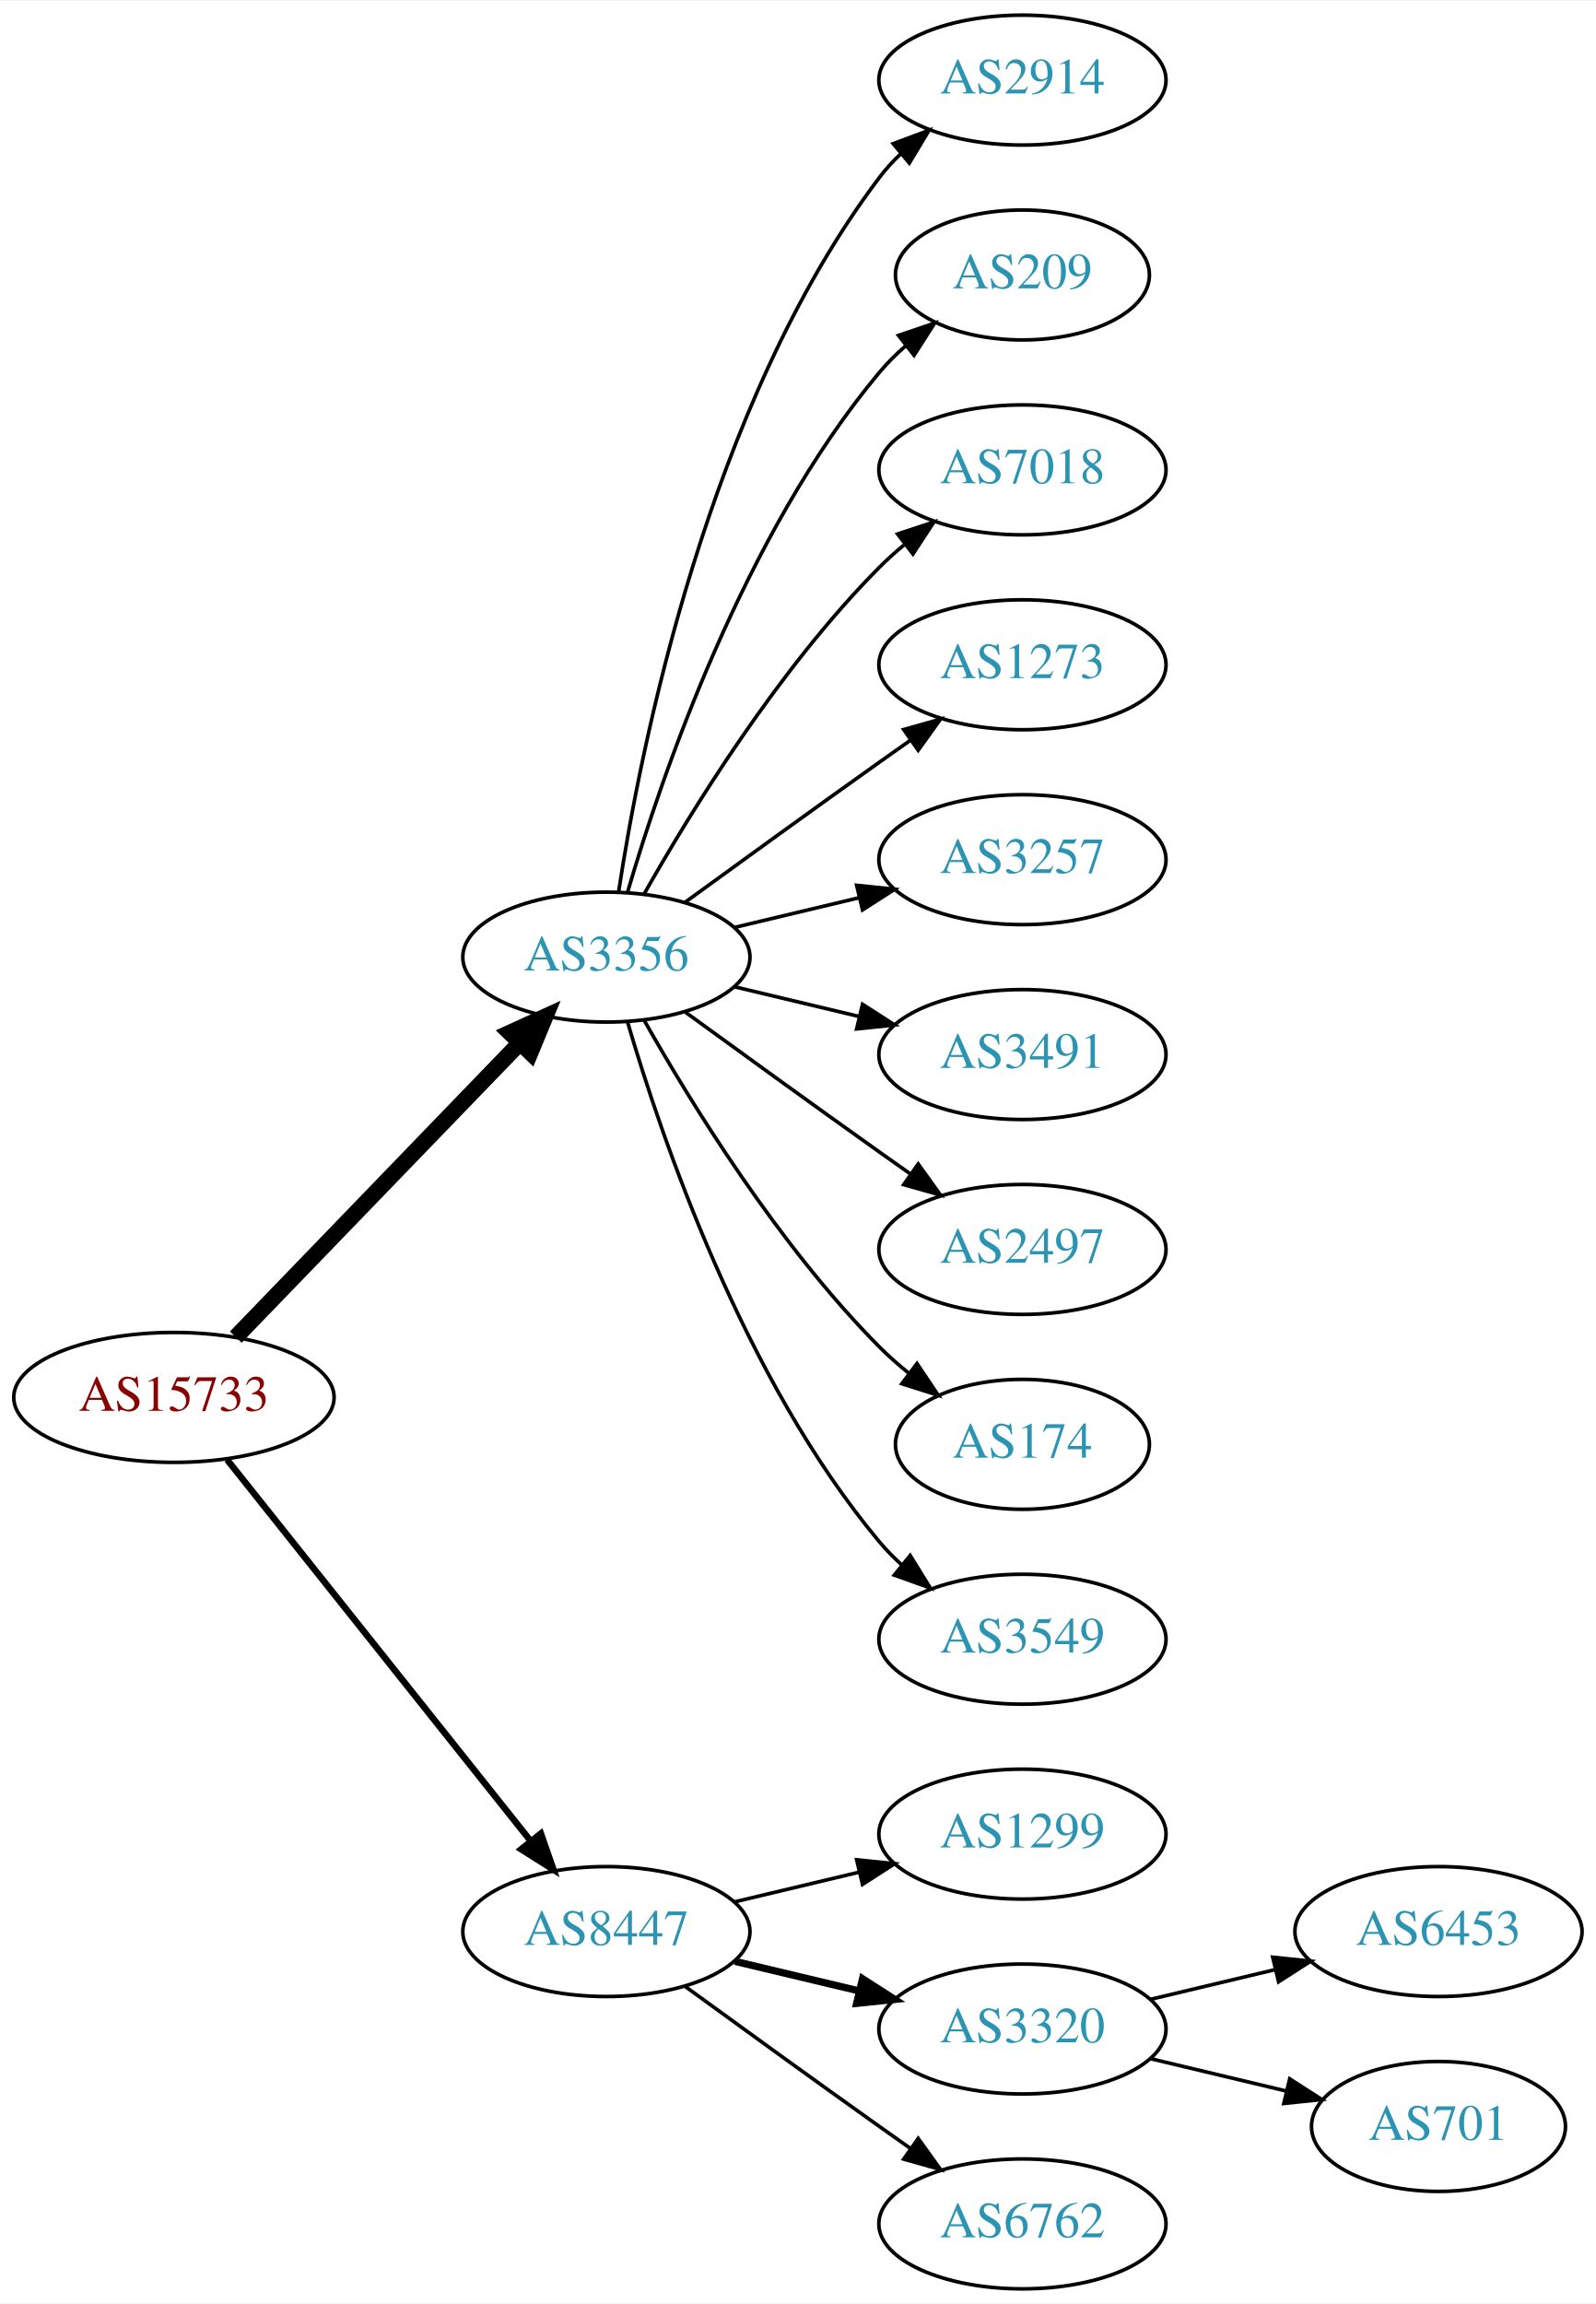
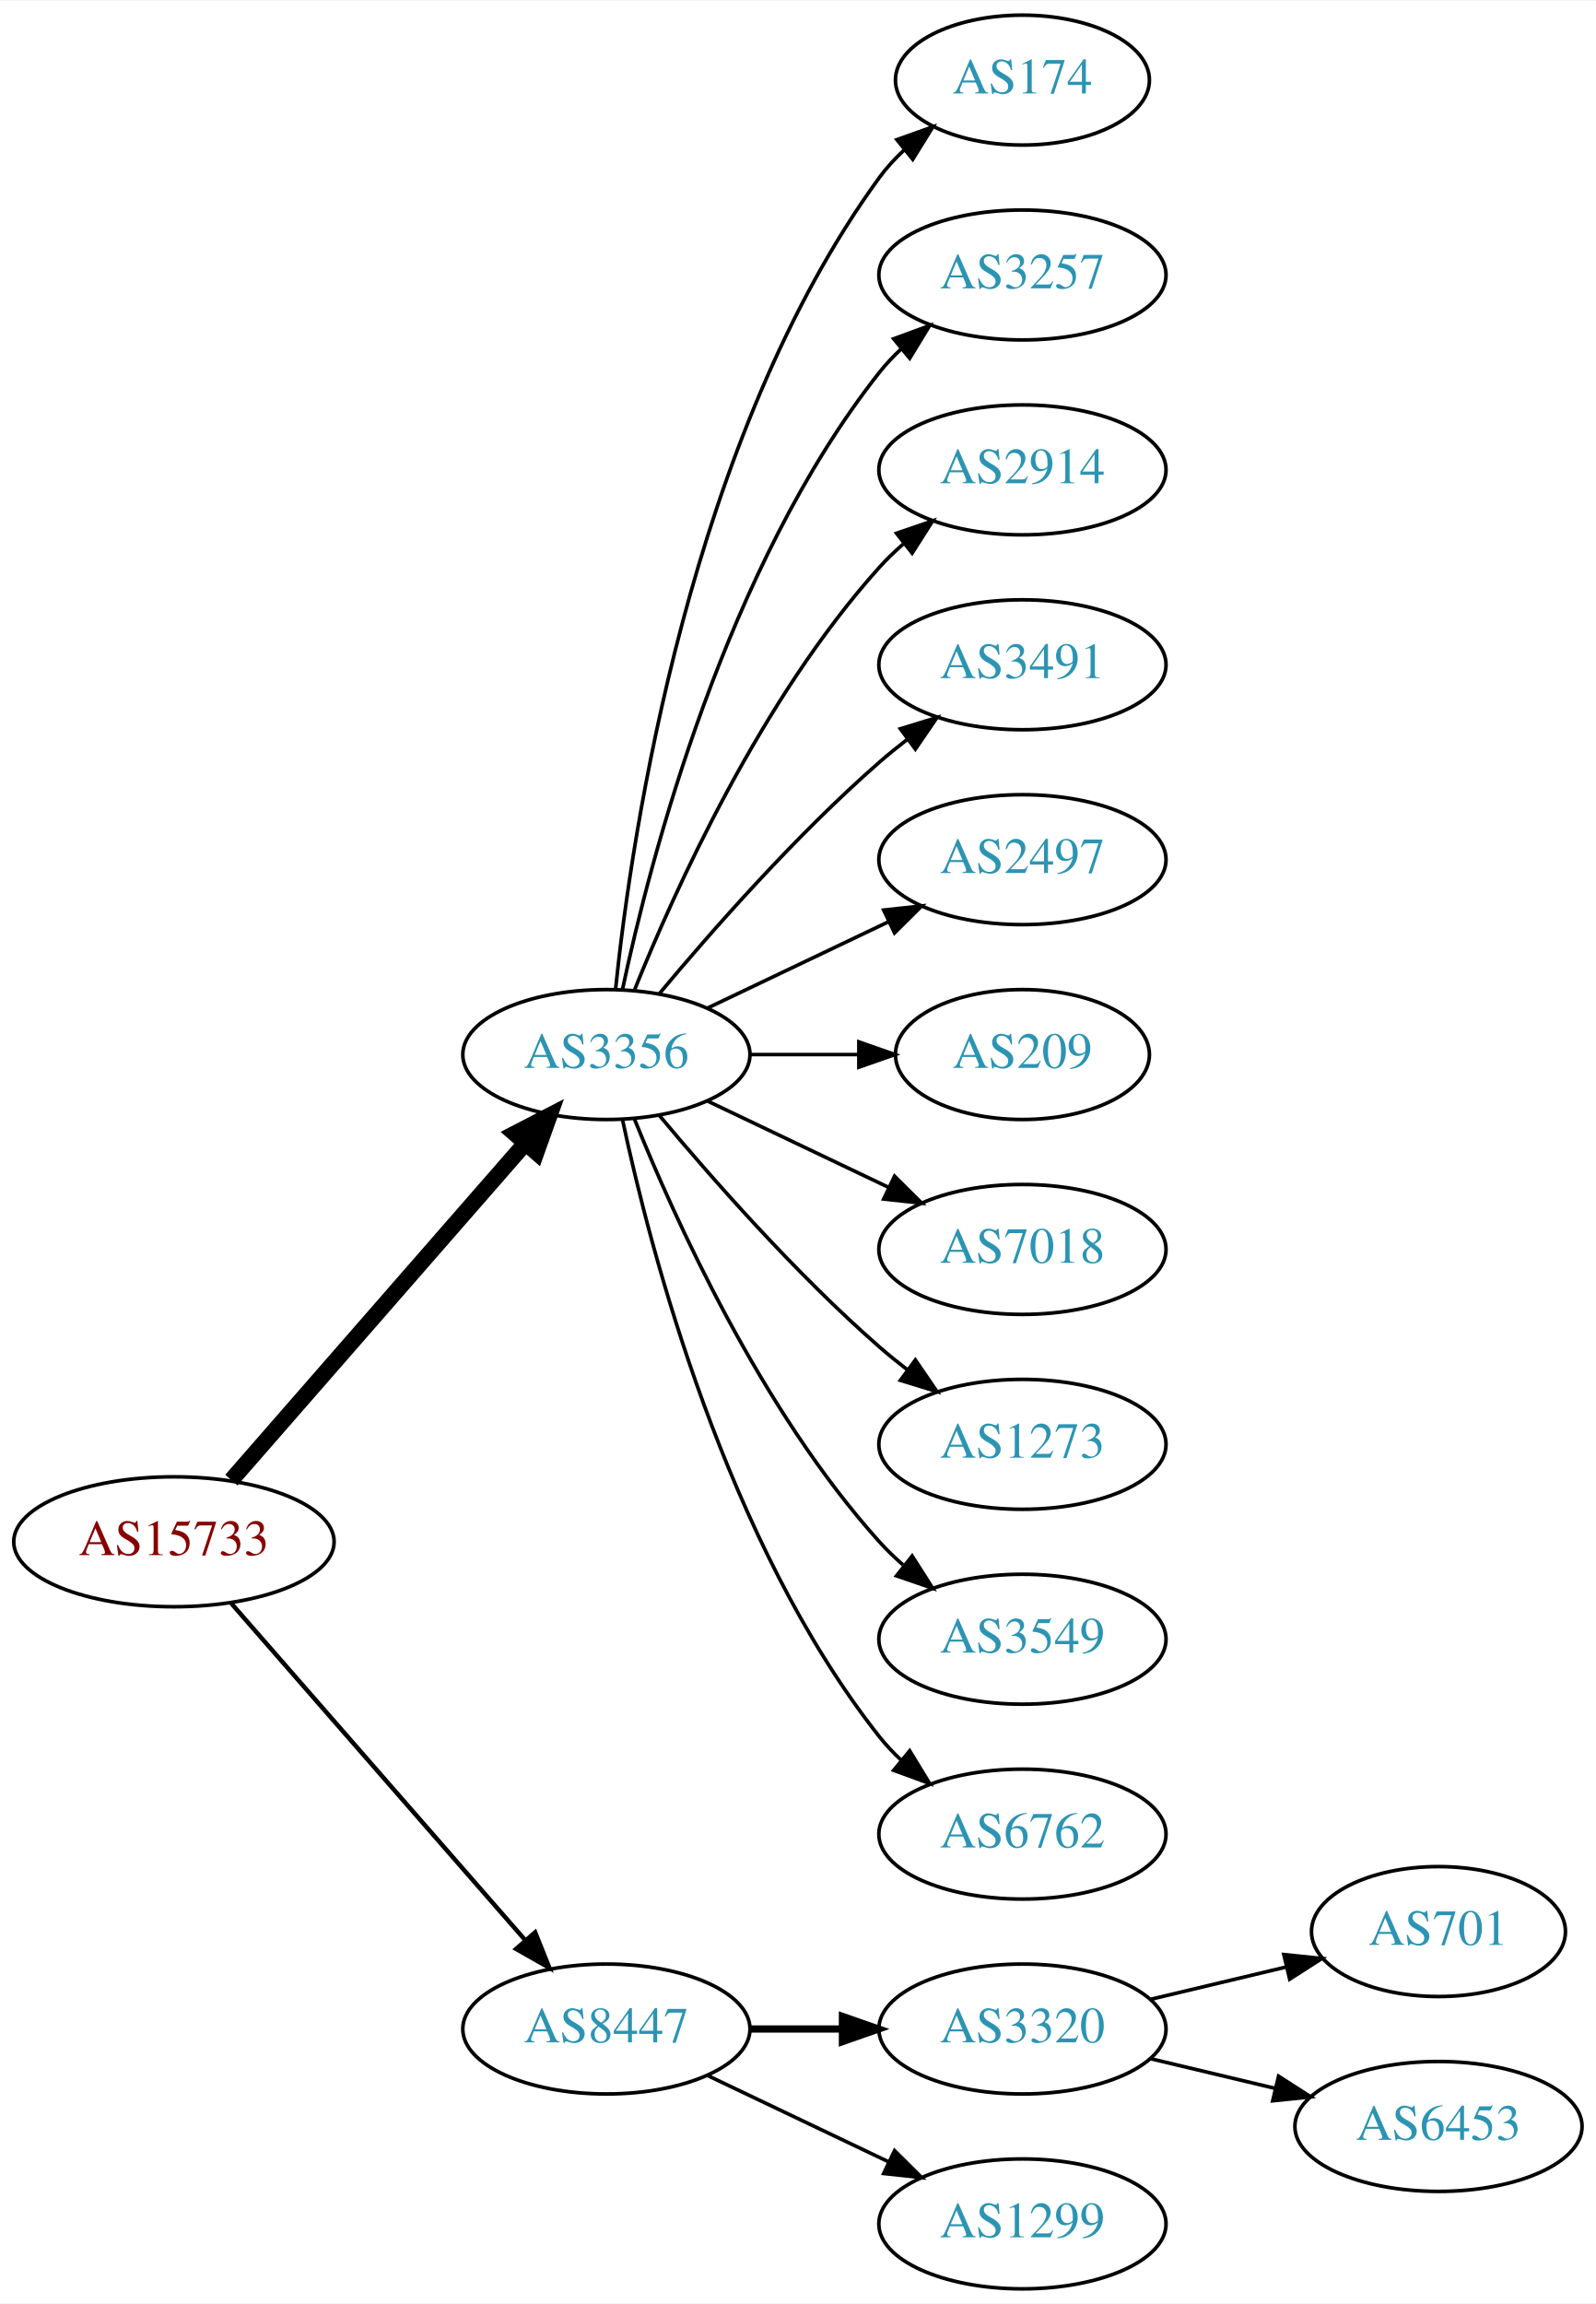
<svg xmlns="http://www.w3.org/2000/svg" xmlns:xlink="http://www.w3.org/1999/xlink" width="442pt" height="638pt" viewBox="0.00 0.00 442.27 638.00">
  <g id="graph0" class="graph" transform="scale(1 1) rotate(0) translate(4 634)">
    <polygon fill="white" stroke="none" points="-4,4 -4,-634 438.271,-634 438.271,4 -4,4" />
    <g id="node1" class="node">
      <g id="a_node1">
        <a xlink:href="/asn/15733" xlink:title="AS15733 ~ Corporate Datacenter Austria [AT]">
-           <ellipse fill="#ffffff" stroke="black" cx="44.196" cy="-247" rx="44.393" ry="18" />
-           <text text-anchor="middle" x="44.196" y="-243.3" font-family="Times,serif" font-size="14.00" fill="#880000">AS15733</text>
+           <ellipse fill="#ffffff" stroke="black" cx="44.196" cy="-207" rx="44.393" ry="18" />
+           <text text-anchor="middle" x="44.196" y="-203.3" font-family="Times,serif" font-size="14.00" fill="#880000">AS15733</text>
        </a>
      </g>
    </g>
    <g id="node2" class="node">
      <g id="a_node2">
        <a xlink:href="/asn/3356" xlink:title="AS3356 ~ Level 3 Parent, LLC [US]">
-           <ellipse fill="#ffffff" stroke="black" cx="164.039" cy="-369" rx="39.794" ry="18" />
-           <text text-anchor="middle" x="164.039" y="-365.3" font-family="Times,serif" font-size="14.00" fill="#2c94b3">AS3356</text>
+           <ellipse fill="#ffffff" stroke="black" cx="164.039" cy="-342" rx="39.794" ry="18" />
+           <text text-anchor="middle" x="164.039" y="-338.3" font-family="Times,serif" font-size="14.00" fill="#2c94b3">AS3356</text>
        </a>
      </g>
    </g>
    <g id="edge1" class="edge">
-       <path fill="none" stroke="black" stroke-width="4.5" d="M61.334,-263.708C81.697,-284.789 116.851,-321.183 140.026,-345.175" />
-       <polygon fill="black" stroke="black" stroke-width="4.5" points="137.316,-348.037 147.095,-352.494 142.98,-342.566 137.316,-348.037" />
+       <path fill="none" stroke="black" stroke-width="4.5" d="M60.121,-224.098C80.663,-247.631 117.782,-290.155 141.379,-317.187" />
+       <polygon fill="black" stroke="black" stroke-width="4.5" points="138.692,-320.097 148.235,-325.041 144.625,-314.918 138.692,-320.097" />
    </g>
    <g id="node3" class="node">
      <g id="a_node3">
        <a xlink:href="/asn/8447" xlink:title="AS8447 ~ A1 Telekom Austria AG [AT]">
-           <ellipse fill="#ffffff" stroke="black" cx="164.039" cy="-99" rx="39.794" ry="18" />
-           <text text-anchor="middle" x="164.039" y="-95.3" font-family="Times,serif" font-size="14.00" fill="#2c94b3">AS8447</text>
+           <ellipse fill="#ffffff" stroke="black" cx="164.039" cy="-72" rx="39.794" ry="18" />
+           <text text-anchor="middle" x="164.039" y="-68.3" font-family="Times,serif" font-size="14.00" fill="#2c94b3">AS8447</text>
        </a>
      </g>
    </g>
    <g id="edge2" class="edge">
-       <path fill="none" stroke="black" stroke-width="1.8" d="M58.945,-229.733C79.7,-203.666 119.146,-154.126 143.07,-124.079" />
-       <polygon fill="black" stroke="black" stroke-width="1.8" points="145.887,-126.16 149.378,-116.157 140.41,-121.8 145.887,-126.16" />
+       <path fill="none" stroke="black" stroke-width="1.227" d="M60.121,-189.902C80.663,-166.369 117.782,-123.845 141.379,-96.813" />
+       <polygon fill="black" stroke="black" stroke-width="1.227" points="144.296,-98.794 148.235,-88.959 139.022,-94.191 144.296,-98.794" />
    </g>
    <g id="node4" class="node">
      <g id="a_node4">
-         <a xlink:href="/asn/2914" xlink:title="AS2914 ~ NTT America, Inc. [US]">
-           <ellipse fill="#ffffff" stroke="black" cx="279.332" cy="-612" rx="39.794" ry="18" />
-           <text text-anchor="middle" x="279.332" y="-608.3" font-family="Times,serif" font-size="14.00" fill="#2c94b3">AS2914</text>
+         <a xlink:href="/asn/174" xlink:title="AS174 ~ Cogent Communications [US]">
+           <ellipse fill="#ffffff" stroke="black" cx="279.332" cy="-612" rx="35.194" ry="18" />
+           <text text-anchor="middle" x="279.332" y="-608.3" font-family="Times,serif" font-size="14.00" fill="#2c94b3">AS174</text>
        </a>
      </g>
    </g>
    <g id="edge3" class="edge">
-       <path fill="none" stroke="black" d="M167.415,-386.986C173.389,-426.422 192.1,-521.995 239.685,-585 241.442,-587.327 243.459,-589.529 245.629,-591.596" />
-       <polygon fill="black" stroke="black" points="243.513,-594.389 253.441,-598.088 247.987,-589.005 243.513,-594.389" />
+       <path fill="none" stroke="black" d="M166.595,-360.256C171.066,-403.303 187.199,-512.94 239.685,-585 241.661,-587.712 243.995,-590.249 246.522,-592.595" />
+       <polygon fill="black" stroke="black" points="244.539,-595.493 254.517,-599.055 248.938,-590.048 244.539,-595.493" />
    </g>
    <g id="node5" class="node">
      <g id="a_node5">
-         <a xlink:href="/asn/209" xlink:title="AS209 ~ CenturyLink Communications, LLC [US]">
-           <ellipse fill="#ffffff" stroke="black" cx="279.332" cy="-558" rx="35.194" ry="18" />
-           <text text-anchor="middle" x="279.332" y="-554.3" font-family="Times,serif" font-size="14.00" fill="#2c94b3">AS209</text>
+         <a xlink:href="/asn/3257" xlink:title="AS3257 ~ GTT [DE]">
+           <ellipse fill="#ffffff" stroke="black" cx="279.332" cy="-558" rx="39.794" ry="18" />
+           <text text-anchor="middle" x="279.332" y="-554.3" font-family="Times,serif" font-size="14.00" fill="#2c94b3">AS3257</text>
        </a>
      </g>
    </g>
    <g id="edge4" class="edge">
-       <path fill="none" stroke="black" d="M169.913,-387.002C179.227,-418.844 202.043,-485.981 239.685,-531 241.838,-533.574 244.292,-536.017 246.896,-538.303" />
-       <polygon fill="black" stroke="black" points="244.98,-541.249 255.007,-544.672 249.303,-535.743 244.98,-541.249" />
+       <path fill="none" stroke="black" d="M168.529,-360.16C176.16,-396.03 197.152,-477.155 239.685,-531 241.493,-533.288 243.545,-535.462 245.74,-537.51" />
+       <polygon fill="black" stroke="black" points="243.651,-540.323 253.6,-543.966 248.094,-534.914 243.651,-540.323" />
    </g>
    <g id="node6" class="node">
      <g id="a_node6">
-         <a xlink:href="/asn/7018" xlink:title="AS7018 ~ AT&amp;T Services, Inc. [US]">
+         <a xlink:href="/asn/2914" xlink:title="AS2914 ~ NTT America, Inc. [US]">
          <ellipse fill="#ffffff" stroke="black" cx="279.332" cy="-504" rx="39.794" ry="18" />
-           <text text-anchor="middle" x="279.332" y="-500.3" font-family="Times,serif" font-size="14.00" fill="#2c94b3">AS7018</text>
+           <text text-anchor="middle" x="279.332" y="-500.3" font-family="Times,serif" font-size="14.00" fill="#2c94b3">AS2914</text>
        </a>
      </g>
    </g>
    <g id="edge5" class="edge">
-       <path fill="none" stroke="black" d="M174.498,-386.49C187.28,-409.096 211.712,-448.886 239.685,-477 241.796,-479.121 244.092,-481.188 246.477,-483.171" />
-       <polygon fill="black" stroke="black" points="244.73,-486.242 254.793,-489.556 248.993,-480.69 244.73,-486.242" />
+       <path fill="none" stroke="black" d="M171.786,-359.787C182.837,-387.243 206.891,-440.578 239.685,-477 241.688,-479.224 243.906,-481.363 246.239,-483.397" />
+       <polygon fill="black" stroke="black" points="244.437,-486.433 254.458,-489.873 248.769,-480.935 244.437,-486.433" />
    </g>
    <g id="node7" class="node">
      <g id="a_node7">
-         <a xlink:href="/asn/1273" xlink:title="AS1273 ~ Vodafone Group PLC [EU]">
+         <a xlink:href="/asn/3491" xlink:title="AS3491 ~ PCCW Global, Inc. [US]">
          <ellipse fill="#ffffff" stroke="black" cx="279.332" cy="-450" rx="39.794" ry="18" />
-           <text text-anchor="middle" x="279.332" y="-446.3" font-family="Times,serif" font-size="14.00" fill="#2c94b3">AS1273</text>
+           <text text-anchor="middle" x="279.332" y="-446.3" font-family="Times,serif" font-size="14.00" fill="#2c94b3">AS3491</text>
        </a>
      </g>
    </g>
    <g id="edge6" class="edge">
-       <path fill="none" stroke="black" d="M185.887,-384.222C200.821,-395.091 221.435,-410.025 239.685,-423 242.506,-425.005 245.449,-427.085 248.397,-429.159" />
-       <polygon fill="black" stroke="black" points="246.424,-432.05 256.621,-434.926 250.443,-426.319 246.424,-432.05" />
+       <path fill="none" stroke="black" d="M178.669,-358.817C192.951,-375.929 216.498,-402.745 239.685,-423 242.151,-425.154 244.789,-427.294 247.487,-429.372" />
+       <polygon fill="black" stroke="black" points="245.512,-432.264 255.641,-435.37 249.66,-426.625 245.512,-432.264" />
    </g>
    <g id="node8" class="node">
      <g id="a_node8">
-         <a xlink:href="/asn/3257" xlink:title="AS3257 ~ GTT [DE]">
+         <a xlink:href="/asn/2497" xlink:title="AS2497 ~ Internet Initiative Japan Inc. [JP]">
          <ellipse fill="#ffffff" stroke="black" cx="279.332" cy="-396" rx="39.794" ry="18" />
-           <text text-anchor="middle" x="279.332" y="-392.3" font-family="Times,serif" font-size="14.00" fill="#2c94b3">AS3257</text>
+           <text text-anchor="middle" x="279.332" y="-392.3" font-family="Times,serif" font-size="14.00" fill="#2c94b3">AS2497</text>
        </a>
      </g>
    </g>
    <g id="edge7" class="edge">
-       <path fill="none" stroke="black" d="M199.646,-377.248C210.517,-379.838 222.671,-382.735 234.114,-385.462" />
-       <polygon fill="black" stroke="black" points="233.397,-388.889 243.936,-387.803 235.02,-382.08 233.397,-388.889" />
+       <path fill="none" stroke="black" d="M192.175,-354.934C207.169,-362.081 225.99,-371.052 242.213,-378.785" />
+       <polygon fill="black" stroke="black" points="240.884,-382.028 251.417,-383.171 243.895,-375.709 240.884,-382.028" />
    </g>
    <g id="node9" class="node">
      <g id="a_node9">
-         <a xlink:href="/asn/3491" xlink:title="AS3491 ~ PCCW Global, Inc. [US]">
-           <ellipse fill="#ffffff" stroke="black" cx="279.332" cy="-342" rx="39.794" ry="18" />
-           <text text-anchor="middle" x="279.332" y="-338.3" font-family="Times,serif" font-size="14.00" fill="#2c94b3">AS3491</text>
+         <a xlink:href="/asn/209" xlink:title="AS209 ~ CenturyLink Communications, LLC [US]">
+           <ellipse fill="#ffffff" stroke="black" cx="279.332" cy="-342" rx="35.194" ry="18" />
+           <text text-anchor="middle" x="279.332" y="-338.3" font-family="Times,serif" font-size="14.00" fill="#2c94b3">AS209</text>
        </a>
      </g>
    </g>
    <g id="edge8" class="edge">
-       <path fill="none" stroke="black" d="M199.646,-360.752C210.517,-358.162 222.671,-355.265 234.114,-352.538" />
-       <polygon fill="black" stroke="black" points="235.02,-355.92 243.936,-350.197 233.397,-349.111 235.02,-355.92" />
+       <path fill="none" stroke="black" d="M203.711,-342C213.416,-342 223.907,-342 233.87,-342" />
+       <polygon fill="black" stroke="black" points="234.006,-345.5 244.006,-342 234.006,-338.5 234.006,-345.5" />
    </g>
    <g id="node10" class="node">
      <g id="a_node10">
-         <a xlink:href="/asn/2497" xlink:title="AS2497 ~ Internet Initiative Japan Inc. [JP]">
+         <a xlink:href="/asn/7018" xlink:title="AS7018 ~ AT&amp;T Services, Inc. [US]">
          <ellipse fill="#ffffff" stroke="black" cx="279.332" cy="-288" rx="39.794" ry="18" />
-           <text text-anchor="middle" x="279.332" y="-284.3" font-family="Times,serif" font-size="14.00" fill="#2c94b3">AS2497</text>
+           <text text-anchor="middle" x="279.332" y="-284.3" font-family="Times,serif" font-size="14.00" fill="#2c94b3">AS7018</text>
        </a>
      </g>
    </g>
    <g id="edge9" class="edge">
-       <path fill="none" stroke="black" d="M185.887,-353.778C200.821,-342.909 221.435,-327.975 239.685,-315 242.506,-312.995 245.449,-310.915 248.397,-308.841" />
-       <polygon fill="black" stroke="black" points="250.443,-311.681 256.621,-303.074 246.424,-305.95 250.443,-311.681" />
+       <path fill="none" stroke="black" d="M192.175,-329.066C207.169,-321.919 225.99,-312.948 242.213,-305.215" />
+       <polygon fill="black" stroke="black" points="243.895,-308.291 251.417,-300.829 240.884,-301.972 243.895,-308.291" />
    </g>
    <g id="node11" class="node">
      <g id="a_node11">
-         <a xlink:href="/asn/174" xlink:title="AS174 ~ Cogent Communications [US]">
-           <ellipse fill="#ffffff" stroke="black" cx="279.332" cy="-234" rx="35.194" ry="18" />
-           <text text-anchor="middle" x="279.332" y="-230.3" font-family="Times,serif" font-size="14.00" fill="#2c94b3">AS174</text>
+         <a xlink:href="/asn/1273" xlink:title="AS1273 ~ Vodafone Group PLC [EU]">
+           <ellipse fill="#ffffff" stroke="black" cx="279.332" cy="-234" rx="39.794" ry="18" />
+           <text text-anchor="middle" x="279.332" y="-230.3" font-family="Times,serif" font-size="14.00" fill="#2c94b3">AS1273</text>
        </a>
      </g>
    </g>
    <g id="edge10" class="edge">
-       <path fill="none" stroke="black" d="M174.498,-351.51C187.28,-328.904 211.712,-289.114 239.685,-261 242.185,-258.487 244.946,-256.051 247.807,-253.739" />
-       <polygon fill="black" stroke="black" points="250.108,-256.389 256.004,-247.587 245.905,-250.79 250.108,-256.389" />
+       <path fill="none" stroke="black" d="M178.669,-325.183C192.951,-308.071 216.498,-281.255 239.685,-261 242.151,-258.846 244.789,-256.706 247.487,-254.628" />
+       <polygon fill="black" stroke="black" points="249.66,-257.375 255.641,-248.63 245.512,-251.736 249.66,-257.375" />
    </g>
    <g id="node12" class="node">
      <g id="a_node12">
        <a xlink:href="/asn/3549" xlink:title="AS3549 ~ Level 3 Parent, LLC [US]">
          <ellipse fill="#ffffff" stroke="black" cx="279.332" cy="-180" rx="39.794" ry="18" />
          <text text-anchor="middle" x="279.332" y="-176.3" font-family="Times,serif" font-size="14.00" fill="#2c94b3">AS3549</text>
        </a>
      </g>
    </g>
    <g id="edge11" class="edge">
-       <path fill="none" stroke="black" d="M169.913,-350.998C179.227,-319.156 202.043,-252.019 239.685,-207 241.555,-204.763 243.654,-202.626 245.88,-200.604" />
-       <polygon fill="black" stroke="black" points="248.227,-203.207 253.799,-194.196 243.823,-197.766 248.227,-203.207" />
+       <path fill="none" stroke="black" d="M171.786,-324.213C182.837,-296.757 206.891,-243.422 239.685,-207 241.688,-204.776 243.906,-202.637 246.239,-200.603" />
+       <polygon fill="black" stroke="black" points="248.769,-203.065 254.458,-194.127 244.437,-197.567 248.769,-203.065" />
    </g>
    <g id="node13" class="node">
      <g id="a_node13">
-         <a xlink:href="/asn/1299" xlink:title="AS1299 ~ Telia Carrier [EU]">
+         <a xlink:href="/asn/6762" xlink:title="AS6762 ~ TELECOM ITALIA SPARKLE S.p.A. [IT]">
          <ellipse fill="#ffffff" stroke="black" cx="279.332" cy="-126" rx="39.794" ry="18" />
-           <text text-anchor="middle" x="279.332" y="-122.3" font-family="Times,serif" font-size="14.00" fill="#2c94b3">AS1299</text>
+           <text text-anchor="middle" x="279.332" y="-122.3" font-family="Times,serif" font-size="14.00" fill="#2c94b3">AS6762</text>
        </a>
      </g>
    </g>
    <g id="edge12" class="edge">
-       <path fill="none" stroke="black" d="M199.646,-107.248C210.517,-109.838 222.671,-112.735 234.114,-115.462" />
-       <polygon fill="black" stroke="black" points="233.397,-118.889 243.936,-117.803 235.02,-112.08 233.397,-118.889" />
+       <path fill="none" stroke="black" d="M168.529,-323.84C176.16,-287.97 197.152,-206.845 239.685,-153 241.493,-150.712 243.545,-148.538 245.74,-146.49" />
+       <polygon fill="black" stroke="black" points="248.094,-149.086 253.6,-140.034 243.651,-143.677 248.094,-149.086" />
    </g>
    <g id="node14" class="node">
      <g id="a_node14">
        <a xlink:href="/asn/3320" xlink:title="AS3320 ~ DTAG [DE]">
          <ellipse fill="#ffffff" stroke="black" cx="279.332" cy="-72" rx="39.794" ry="18" />
          <text text-anchor="middle" x="279.332" y="-68.3" font-family="Times,serif" font-size="14.00" fill="#2c94b3">AS3320</text>
        </a>
      </g>
    </g>
    <g id="edge13" class="edge">
-       <path fill="none" stroke="black" stroke-width="2" d="M199.646,-90.752C210.517,-88.162 222.671,-85.265 234.114,-82.538" />
-       <polygon fill="black" stroke="black" stroke-width="2" points="235.02,-85.92 243.936,-80.197 233.397,-79.111 235.02,-85.92" />
+       <path fill="none" stroke="black" stroke-width="2" d="M203.711,-72C211.914,-72 220.678,-72 229.21,-72" />
+       <polygon fill="black" stroke="black" stroke-width="2" points="229.449,-75.5 239.449,-72 229.449,-68.5 229.449,-75.5" />
    </g>
    <g id="node15" class="node">
      <g id="a_node15">
-         <a xlink:href="/asn/6762" xlink:title="AS6762 ~ TELECOM ITALIA SPARKLE S.p.A. [IT]">
+         <a xlink:href="/asn/1299" xlink:title="AS1299 ~ Telia Carrier [EU]">
          <ellipse fill="#ffffff" stroke="black" cx="279.332" cy="-18" rx="39.794" ry="18" />
-           <text text-anchor="middle" x="279.332" y="-14.3" font-family="Times,serif" font-size="14.00" fill="#2c94b3">AS6762</text>
+           <text text-anchor="middle" x="279.332" y="-14.3" font-family="Times,serif" font-size="14.00" fill="#2c94b3">AS1299</text>
        </a>
      </g>
    </g>
    <g id="edge14" class="edge">
-       <path fill="none" stroke="black" d="M185.887,-83.778C200.821,-72.909 221.435,-57.975 239.685,-45 242.506,-42.995 245.449,-40.915 248.397,-38.841" />
-       <polygon fill="black" stroke="black" points="250.443,-41.681 256.621,-33.074 246.424,-35.95 250.443,-41.681" />
+       <path fill="none" stroke="black" d="M192.175,-59.066C207.169,-51.919 225.99,-42.948 242.213,-35.215" />
+       <polygon fill="black" stroke="black" points="243.895,-38.291 251.417,-30.829 240.884,-31.972 243.895,-38.291" />
    </g>
    <g id="node16" class="node">
      <g id="a_node16">
-         <a xlink:href="/asn/6453" xlink:title="AS6453 ~ TATA COMMUNICATIONS (AMERICA) INC [US]">
-           <ellipse fill="#ffffff" stroke="black" cx="394.625" cy="-99" rx="39.794" ry="18" />
-           <text text-anchor="middle" x="394.625" y="-95.3" font-family="Times,serif" font-size="14.00" fill="#2c94b3">AS6453</text>
+         <a xlink:href="/asn/701" xlink:title="AS701 ~ UUNET [US]">
+           <ellipse fill="#ffffff" stroke="black" cx="394.625" cy="-99" rx="35.194" ry="18" />
+           <text text-anchor="middle" x="394.625" y="-95.3" font-family="Times,serif" font-size="14.00" fill="#2c94b3">AS701</text>
        </a>
      </g>
    </g>
    <g id="edge15" class="edge">
-       <path fill="none" stroke="black" d="M314.939,-80.248C325.81,-82.838 337.964,-85.735 349.407,-88.462" />
-       <polygon fill="black" stroke="black" points="348.69,-91.889 359.229,-90.803 350.313,-85.08 348.69,-91.889" />
+       <path fill="none" stroke="black" d="M314.939,-80.248C326.733,-83.058 340.038,-86.229 352.306,-89.153" />
+       <polygon fill="black" stroke="black" points="351.772,-92.624 362.311,-91.537 353.394,-85.814 351.772,-92.624" />
    </g>
    <g id="node17" class="node">
      <g id="a_node17">
-         <a xlink:href="/asn/701" xlink:title="AS701 ~ UUNET [US]">
-           <ellipse fill="#ffffff" stroke="black" cx="394.625" cy="-45" rx="35.194" ry="18" />
-           <text text-anchor="middle" x="394.625" y="-41.3" font-family="Times,serif" font-size="14.00" fill="#2c94b3">AS701</text>
+         <a xlink:href="/asn/6453" xlink:title="AS6453 ~ TATA COMMUNICATIONS (AMERICA) INC [US]">
+           <ellipse fill="#ffffff" stroke="black" cx="394.625" cy="-45" rx="39.794" ry="18" />
+           <text text-anchor="middle" x="394.625" y="-41.3" font-family="Times,serif" font-size="14.00" fill="#2c94b3">AS6453</text>
        </a>
      </g>
    </g>
    <g id="edge16" class="edge">
-       <path fill="none" stroke="black" d="M314.939,-63.752C326.733,-60.941 340.038,-57.771 352.306,-54.847" />
-       <polygon fill="black" stroke="black" points="353.394,-58.186 362.311,-52.463 351.772,-51.377 353.394,-58.186" />
+       <path fill="none" stroke="black" d="M314.939,-63.752C325.81,-61.162 337.964,-58.265 349.407,-55.538" />
+       <polygon fill="black" stroke="black" points="350.313,-58.92 359.229,-53.197 348.69,-52.111 350.313,-58.92" />
    </g>
  </g>
</svg>
